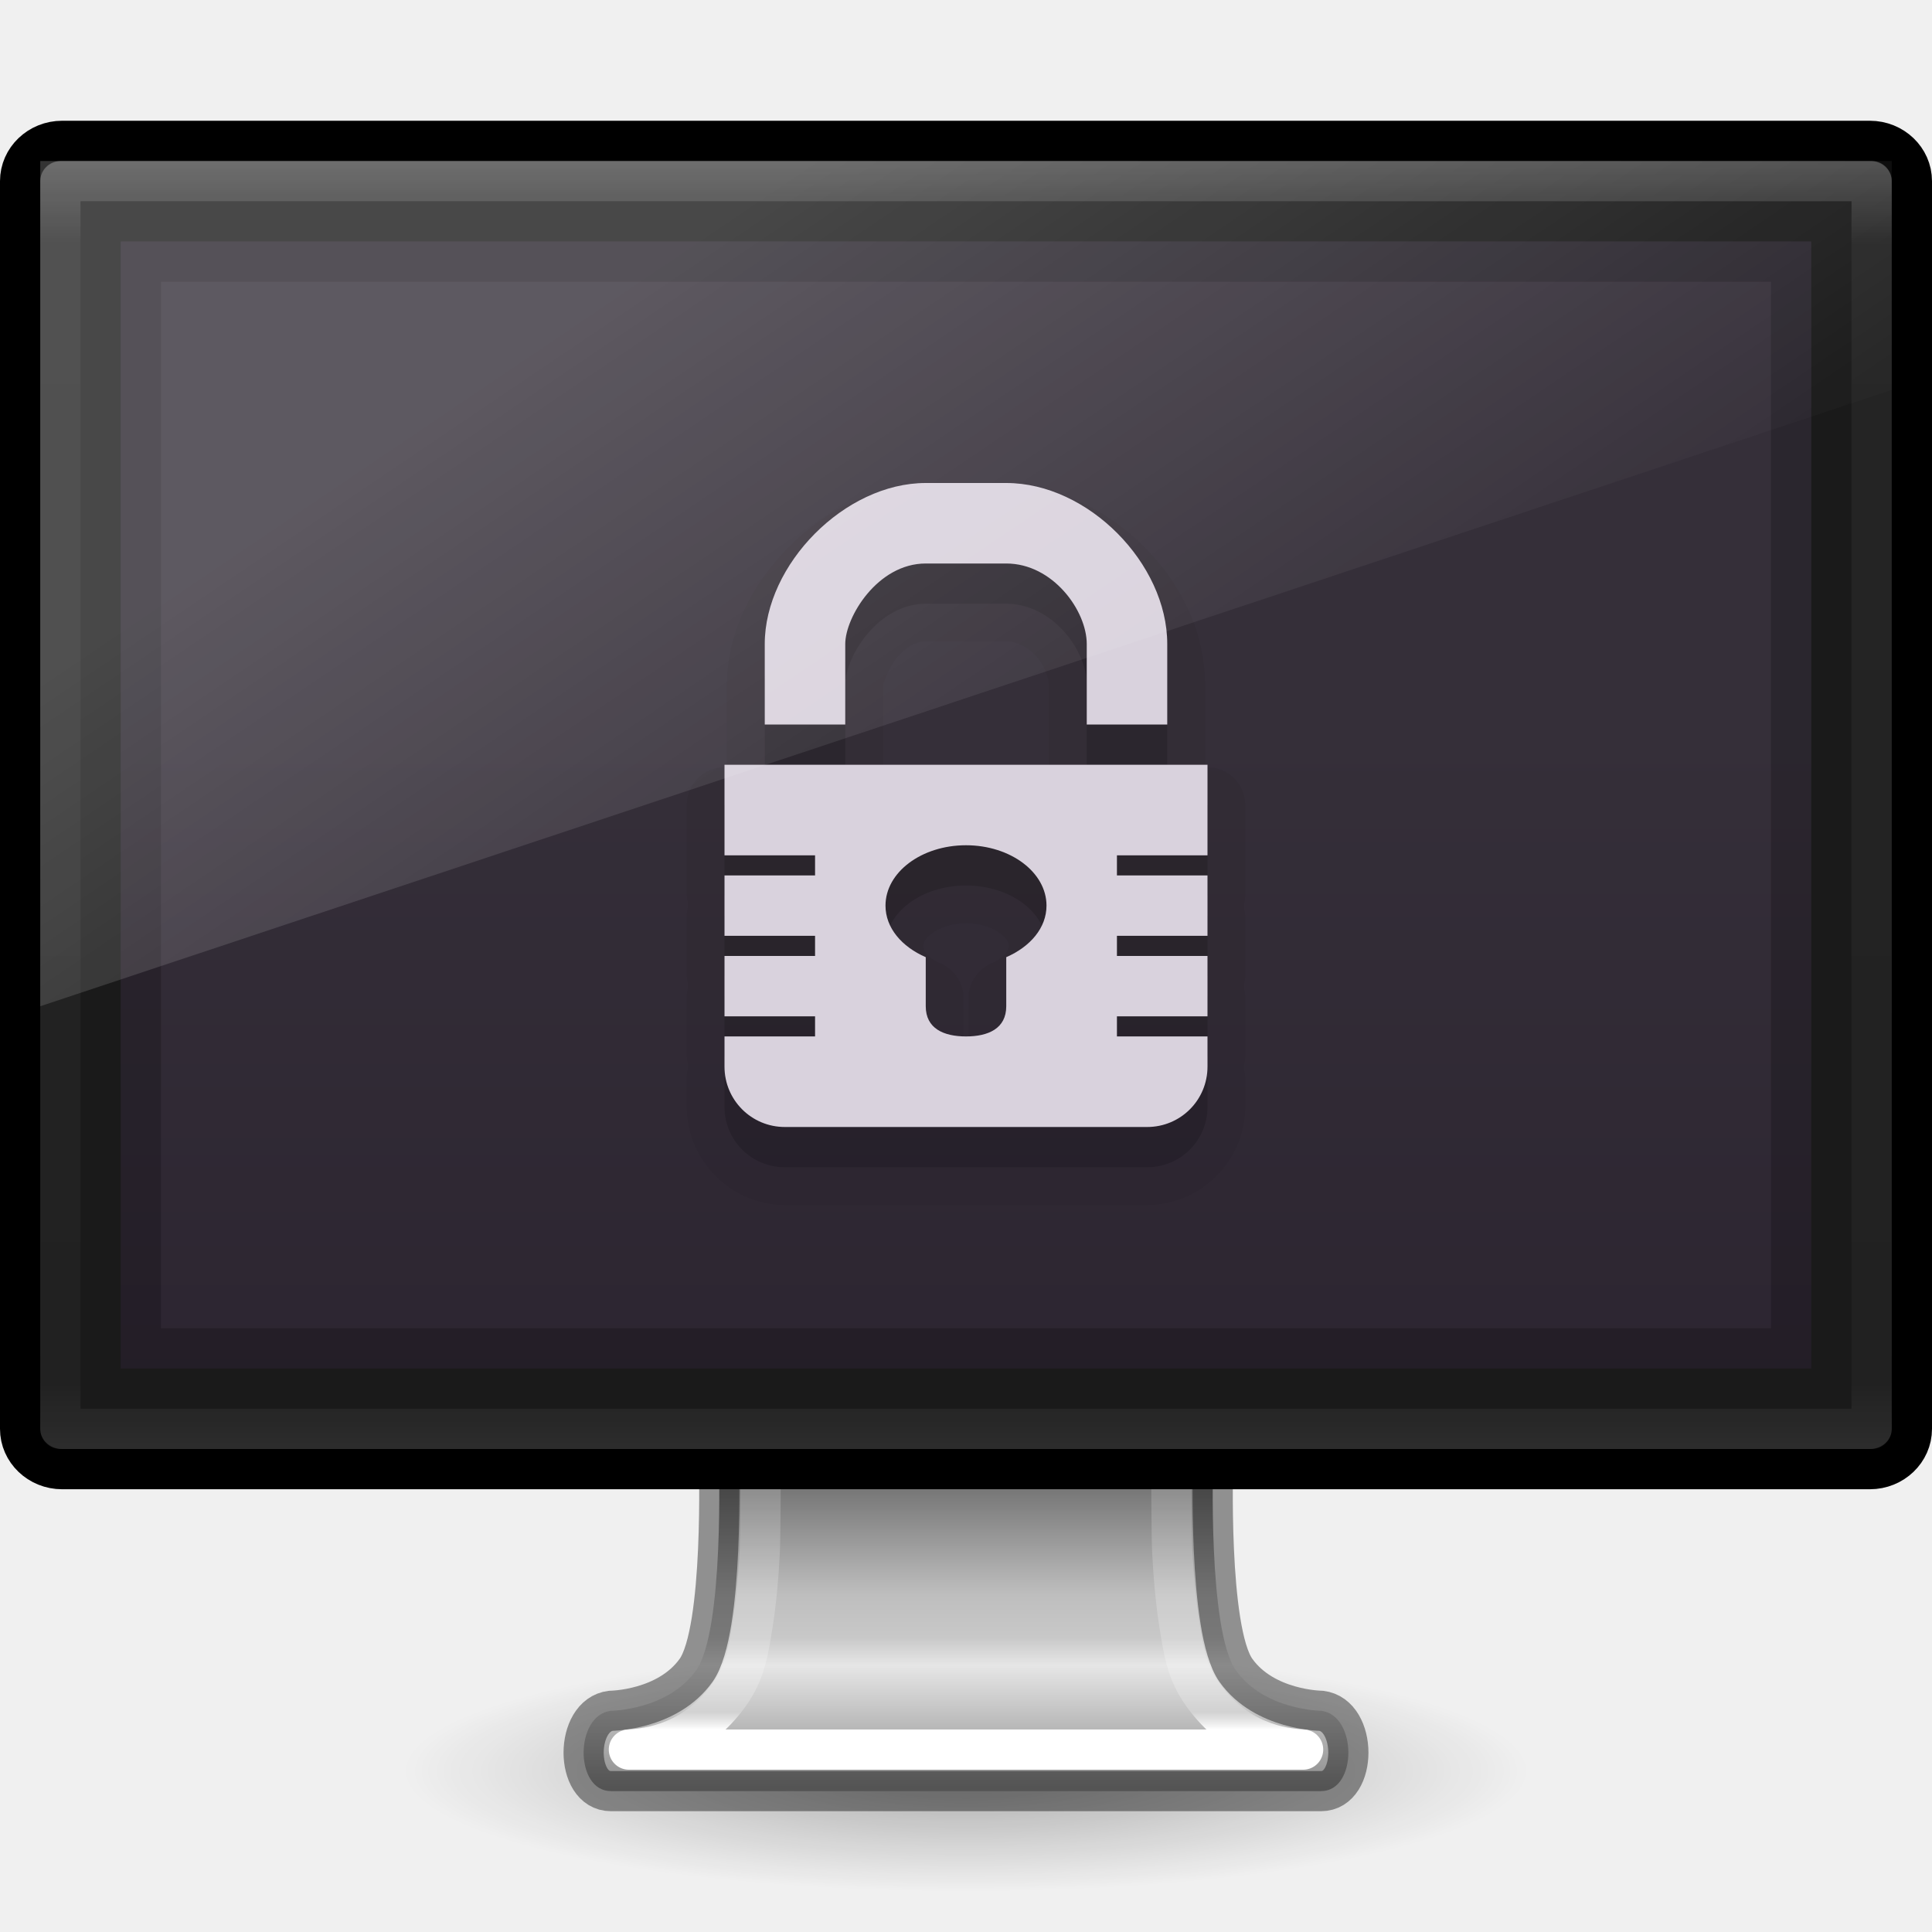
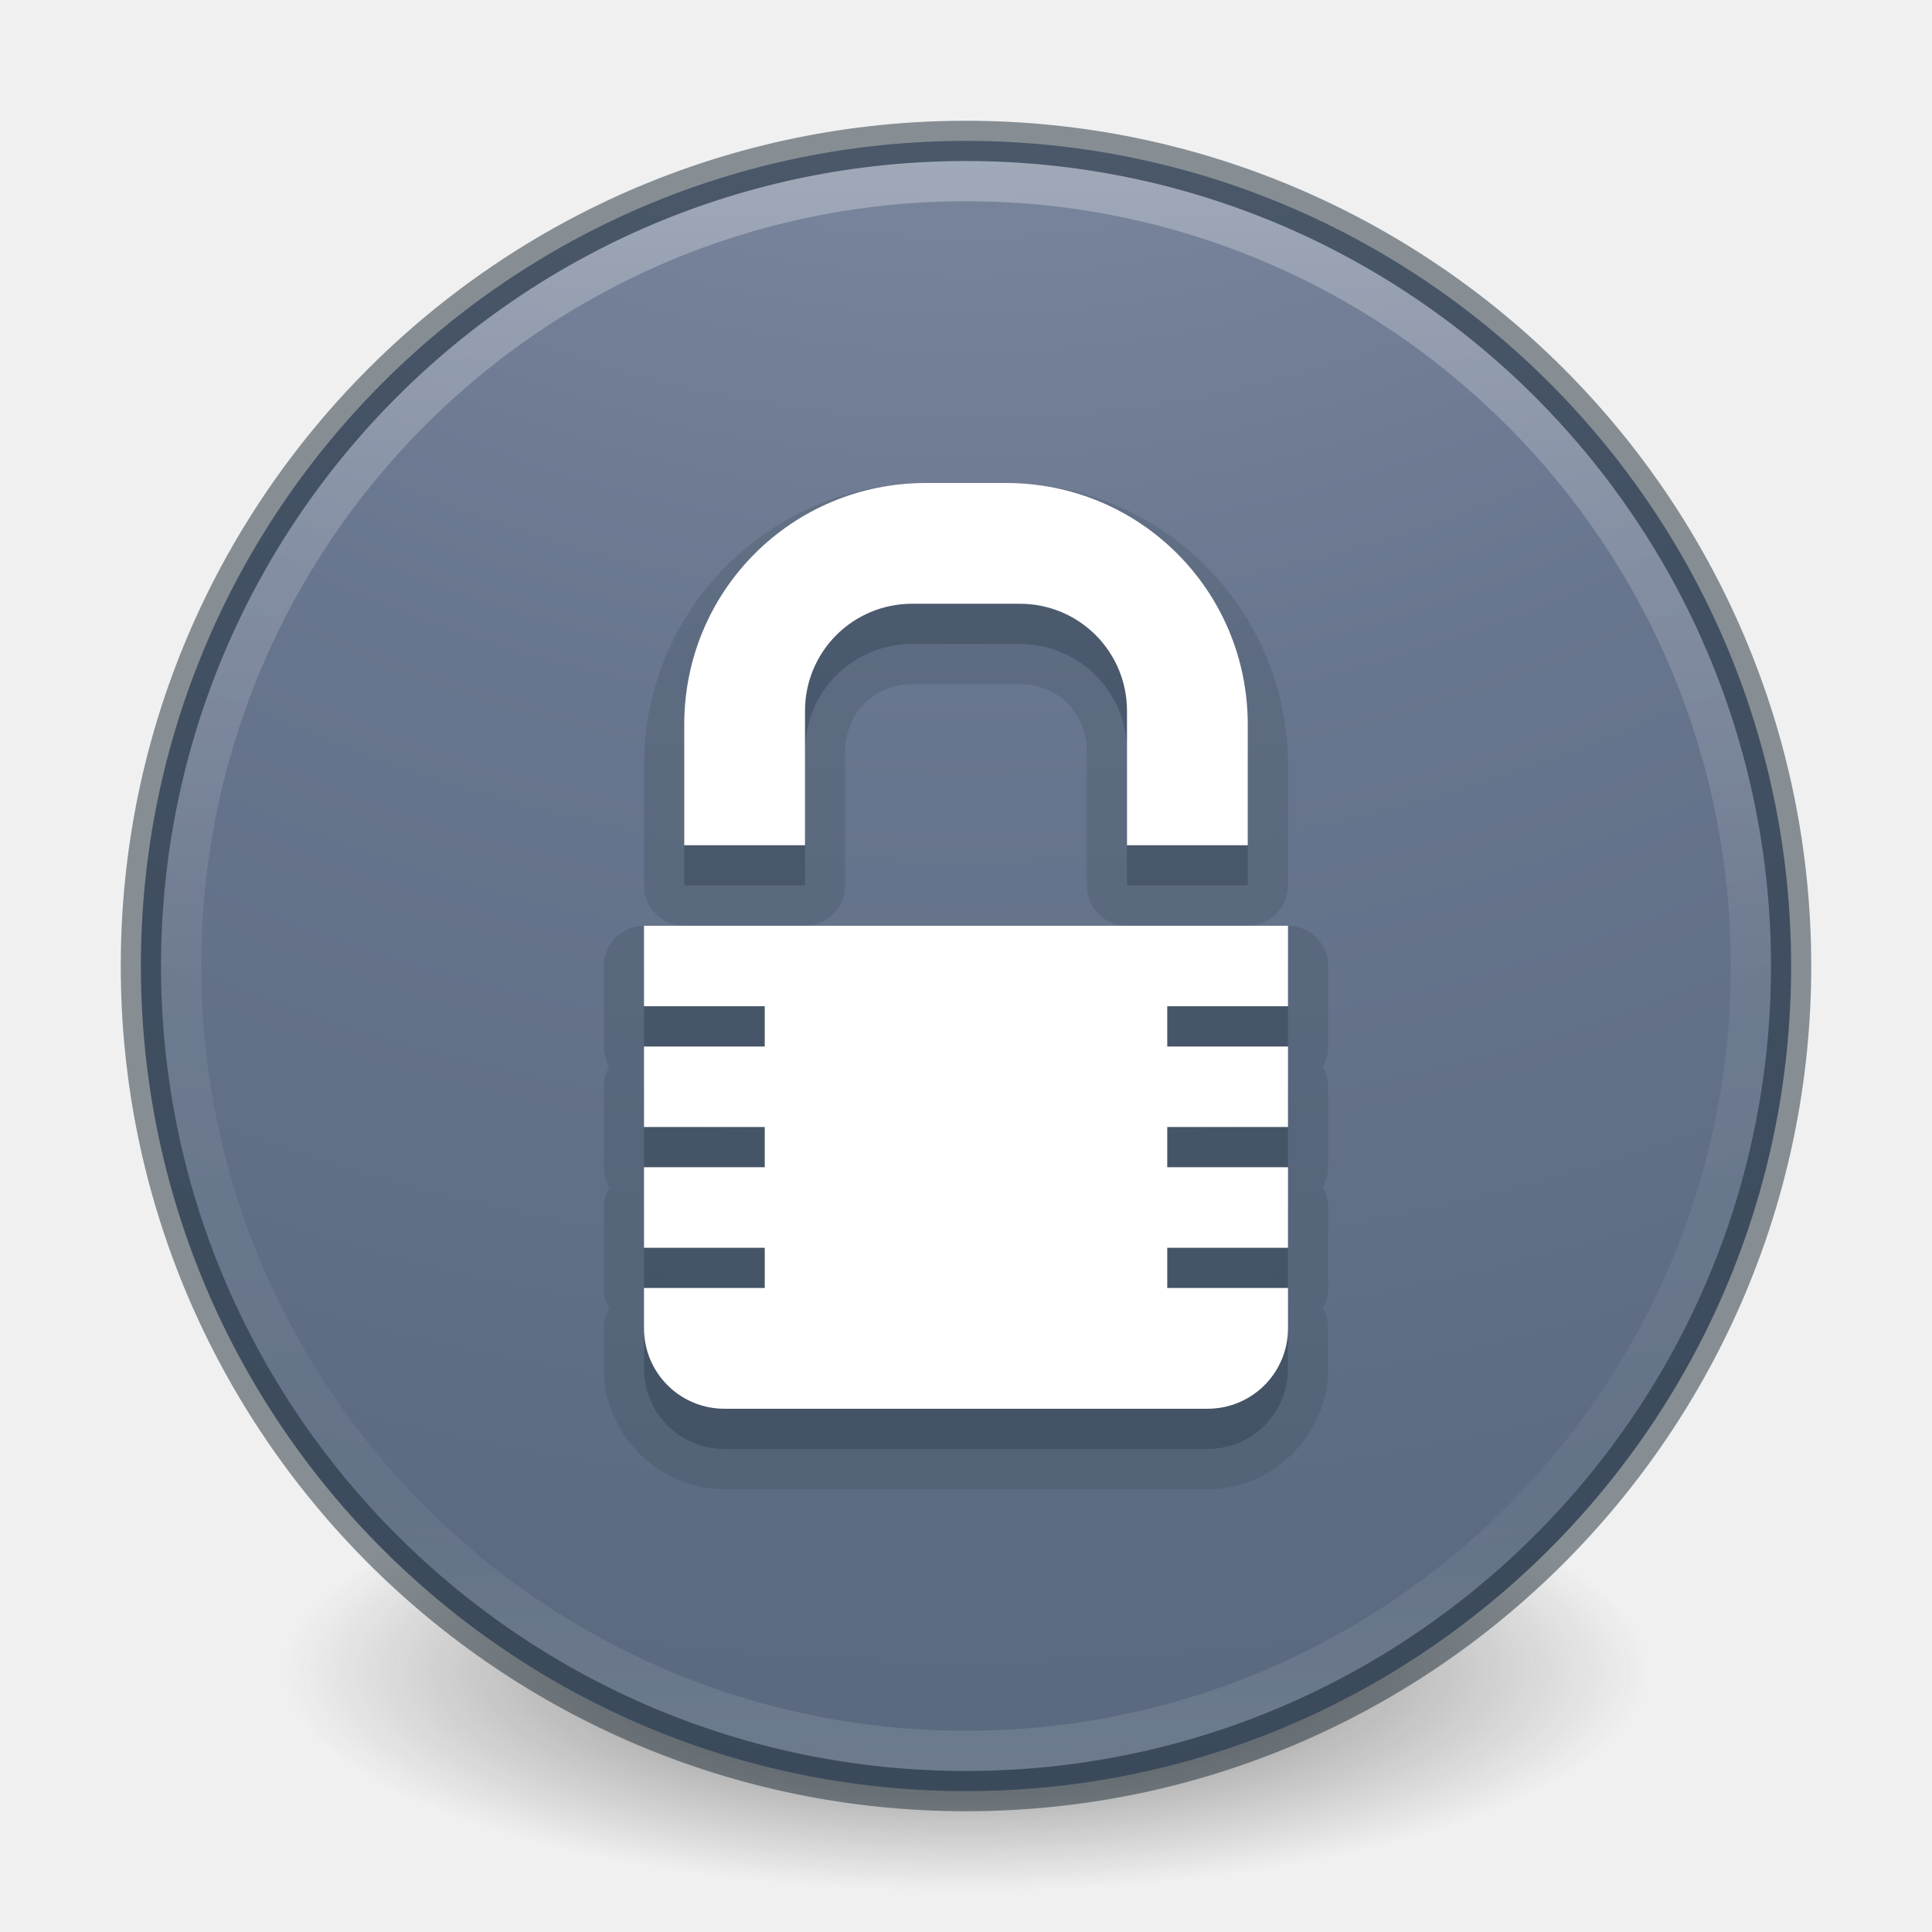
- <svg xmlns="http://www.w3.org/2000/svg" xmlns:xlink="http://www.w3.org/1999/xlink" version="1.1" width="48" height="48" id="svg4569">
-   <defs id="defs4571">
-     <linearGradient id="linearGradient4054">
-       <stop id="stop4056" style="stop-color:#ffffff;stop-opacity:1" offset="0" />
-       <stop id="stop4058" style="stop-color:#ffffff;stop-opacity:0.235" offset="0.063" />
-       <stop id="stop4060" style="stop-color:#ffffff;stop-opacity:0.157" offset="0.969" />
-       <stop id="stop4062" style="stop-color:#ffffff;stop-opacity:0.392" offset="1" />
+ <svg xmlns="http://www.w3.org/2000/svg" xmlns:xlink="http://www.w3.org/1999/xlink" version="1.1" width="48" height="48" id="svg4031">
+   <defs id="defs4033">
+     <linearGradient id="linearGradient3820-7-2-1">
+       <stop id="stop3822-2-6-3" style="stop-color:#3d3d3d;stop-opacity:1" offset="0" />
+       <stop id="stop3864-8-7-7" style="stop-color:#686868;stop-opacity:0.498" offset="0.5" />
+       <stop id="stop3824-1-2-5" style="stop-color:#686868;stop-opacity:0" offset="1" />
    </linearGradient>
-     <linearGradient id="linearGradient3912">
-       <stop id="stop3914" style="stop-color:#787878;stop-opacity:1" offset="0" />
-       <stop id="stop3916" style="stop-color:#bebebe;stop-opacity:1" offset="0.35" />
-       <stop id="stop3918" style="stop-color:#c8c8c8;stop-opacity:1" offset="0.494" />
-       <stop id="stop3920" style="stop-color:#e6e6e6;stop-opacity:1" offset="0.589" />
-       <stop id="stop3922" style="stop-color:#8c8c8c;stop-opacity:1" offset="1" />
+     <radialGradient cx="99.157" cy="186.171" r="62.769" fx="99.157" fy="186.171" id="radialGradient3018" xlink:href="#linearGradient3820-7-2-1" gradientUnits="userSpaceOnUse" gradientTransform="matrix(0.2708338,0,0,0.08762273,-2.855072,25.18723)" />
+     <linearGradient id="linearGradient4011-8">
+       <stop offset="0" style="stop-color:#ffffff;stop-opacity:1" id="stop4013-9" />
+       <stop offset="0.508" style="stop-color:#ffffff;stop-opacity:0.235" id="stop4015-2" />
+       <stop offset="0.835" style="stop-color:#ffffff;stop-opacity:0.157" id="stop4017-28" />
+       <stop offset="1" style="stop-color:#ffffff;stop-opacity:0.392" id="stop4019-23" />
    </linearGradient>
-     <linearGradient id="linearGradient10691-1">
-       <stop id="stop10693-3" style="stop-color:#000000;stop-opacity:1" offset="0" />
-       <stop id="stop10695-1" style="stop-color:#000000;stop-opacity:0" offset="1" />
+     <linearGradient xlink:href="#linearGradient4011-8" id="linearGradient3540" gradientUnits="userSpaceOnUse" gradientTransform="matrix(1.054054,0,0,1.054054,-51.611,-2.727901)" x1="71.204" y1="6.238" x2="71.204" y2="44.341" />
+     <radialGradient gradientTransform="matrix(0,6.715521,-7.10422,-1.8878129e-7,84.02912,-23.48282)" gradientUnits="userSpaceOnUse" xlink:href="#linearGradient2867-449-88-871-390-598-476-591-434-148-57-177-8-3-3-6-4-8-8-8-5" id="radialGradient3092" fy="8.45" fx="0.965" r="20" cy="8.45" cx="0.965" />
+     <linearGradient id="linearGradient2867-449-88-871-390-598-476-591-434-148-57-177-8-3-3-6-4-8-8-8-5">
+       <stop offset="0" style="stop-color:#919caf;stop-opacity:1" id="stop3750-1-0-7-6-6-1-3-9-3" />
+       <stop offset="0.262" style="stop-color:#68758e;stop-opacity:1" id="stop3752-3-7-4-0-32-8-923-0-7" />
+       <stop offset="0.705" style="stop-color:#485a6c;stop-opacity:1" id="stop3754-1-8-5-2-7-6-7-1-9" />
+       <stop offset="1" style="stop-color:#444c5c;stop-opacity:1" id="stop3756-1-6-2-6-6-1-96-6-0" />
    </linearGradient>
-     <radialGradient cx="6.703" cy="73.616" r="7.228" fx="6.703" fy="73.616" id="radialGradient3001" xlink:href="#linearGradient10691-1" gradientUnits="userSpaceOnUse" gradientTransform="matrix(1.936801,0,0,0.4150287,11.01818,13.44736)" />
-     <linearGradient x1="361.106" y1="87.05" x2="361.106" y2="94.396" id="linearGradient3832-9" xlink:href="#linearGradient3912" gradientUnits="userSpaceOnUse" gradientTransform="matrix(0.9964089,0,0,1.000144,-332.882,-50.01272)" />
-     <linearGradient x1="10" y1="-3" x2="20" y2="12" id="linearGradient3887" xlink:href="#linearGradient3880" gradientUnits="userSpaceOnUse" gradientTransform="matrix(1.15,0,0,1.166667,-0.1500035,13.33333)" />
-     <linearGradient id="linearGradient3880">
-       <stop id="stop3883" style="stop-color:#ffffff;stop-opacity:1" offset="0" />
-       <stop id="stop3885" style="stop-color:#ffffff;stop-opacity:0" offset="1" />
-     </linearGradient>
-     <linearGradient id="outerBackgroundGradient-5-0">
-       <stop id="stop3864-8-6-4" style="stop-color:#261e2b;stop-opacity:1" offset="0" />
-       <stop id="stop3866-9-1-86" style="stop-color:#352f39;stop-opacity:1" offset="1" />
-     </linearGradient>
-     <linearGradient x1="15" y1="24.619" x2="15" y2="2" id="linearGradient4020" xlink:href="#outerBackgroundGradient-5-0" gradientUnits="userSpaceOnUse" gradientTransform="matrix(1.05,0,0,1.217391,1.949997,15.73913)" />
-     <linearGradient id="linearGradient3924-1">
-       <stop id="stop3926-3" style="stop-color:#ffffff;stop-opacity:1" offset="0" />
-       <stop id="stop3928-91" style="stop-color:#ffffff;stop-opacity:0.235" offset="0.063" />
-       <stop id="stop3930-6" style="stop-color:#ffffff;stop-opacity:0.157" offset="0.951" />
-       <stop id="stop3932-6" style="stop-color:#ffffff;stop-opacity:0.392" offset="1" />
-     </linearGradient>
-     <linearGradient x1="24" y1="5" x2="24" y2="43" id="linearGradient3916" xlink:href="#linearGradient3924-1" gradientUnits="userSpaceOnUse" gradientTransform="matrix(1.216216,0,0,0.8378379,-5.189199,-0.108099)" />
-     <linearGradient x1="24.81" y1="51.419" x2="24.81" y2="42.989" id="linearGradient4073" xlink:href="#linearGradient4054" gradientUnits="userSpaceOnUse" gradientTransform="matrix(1.216216,0,0,0.8378379,-5.189199,-0.108099)" />
  </defs>
-   <path d="m 38,44 c 0,1.657 -6.268,3 -14,3 C 16.268,47 10,45.657 10,44 10,42.343 16.268,41 24,41 31.732,41 38,42.343 38,44 l 0,0 z" id="path2589" style="opacity:0.3;fill:url(#radialGradient3001);fill-opacity:1;fill-rule:nonzero;stroke:none;stroke-width:0.8;marker:none;visibility:visible;display:inline;overflow:visible" />
-   <path d="m 17.859,36.25 c 0,0 0.142,4.258 -0.565,5.25 -0.707,0.992 -2.114,1.004 -2.114,1.004 -0.903,0.104 -0.91,1.996 0,1.996 l 17.64,0 c 0.91,0 0.903,-1.893 0,-1.996 0,0 -1.407,-0.012 -2.114,-1.004 -0.707,-0.992 -0.565,-5.25 -0.565,-5.25 l -12.281,0 z" id="rect1789" style="color:#000000;fill:url(#linearGradient3832-9);fill-opacity:1;fill-rule:nonzero;stroke:none;stroke-width:0.998;marker:none;visibility:visible;display:inline;overflow:visible;enable-background:new" />
-   <path d="m 17.859,36.25 c 0,0 0.142,4.258 -0.565,5.25 -0.707,0.992 -2.114,1.004 -2.114,1.004 -0.903,0.104 -0.91,1.996 0,1.996 l 17.64,0 c 0.91,0 0.903,-1.893 0,-1.996 0,0 -1.407,-0.012 -2.114,-1.004 -0.707,-0.992 -0.565,-5.25 -0.565,-5.25 l -12.281,0 z" id="rect1789-3" style="opacity:0.4;color:#000000;fill:none;stroke:#000000;stroke-width:0.998;stroke-linecap:round;stroke-linejoin:round;stroke-miterlimit:4;stroke-opacity:1;stroke-dasharray:none;stroke-dashoffset:0.5;marker:none;visibility:visible;display:inline;overflow:visible;enable-background:new" />
-   <path d="m 18.906,33.281 c 0,0 0.003,4.605 -0.031,5.281 -0.031,0.618 -0.088,1.273 -0.188,1.875 -0.099,0.602 -0.175,1.112 -0.562,1.656 -0.856,1.201 -1.982,1.344 -2.5,1.375 l 16.75,0 c -0.518,-0.031 -1.644,-0.174 -2.5,-1.375 -0.388,-0.544 -0.463,-1.055 -0.562,-1.656 -0.099,-0.602 -0.156,-1.257 -0.188,-1.875 -0.034,-0.676 -0.031,-5.281 -0.031,-5.281 z" id="path4050" style="color:#000000;fill:none;stroke:url(#linearGradient4073);stroke-width:1;stroke-linecap:round;stroke-linejoin:round;stroke-miterlimit:4;stroke-opacity:1;stroke-dasharray:none;stroke-dashoffset:0;marker:none;visibility:visible;display:inline;overflow:visible;enable-background:accumulate" />
-   <rect width="47" height="33" rx="1.044" ry="1" x="0.5" y="3.5" id="rect2722" style="fill:#1a1a1a;fill-opacity:1;stroke:#000000;stroke-width:1;stroke-linecap:round;stroke-linejoin:round;stroke-miterlimit:4;stroke-opacity:1;stroke-dasharray:none;stroke-dashoffset:0.5" />
-   <path d="M 3,6 45,6 45,34 3,34 z" id="rect2722-0" style="fill:url(#linearGradient4020);fill-opacity:1;stroke:none;display:inline" />
-   <path d="m 23,12.062 c -1.322,0 -2.512,0.631 -3.406,1.531 C 18.699,14.494 18.062,15.699 18.062,17 l 0,2 a 0.937,0.937 0 0 0 0,0.062 l -0.062,0 A 0.937,0.937 0 0 0 17.062,20 l 0,2.25 a 0.937,0.937 0 0 0 0.031,0.188 0.937,0.937 0 0 0 0,0.062 0.937,0.937 0 0 0 0,0.031 A 0.937,0.937 0 0 0 17.062,22.75 l 0,1.25 0,0.25 a 0.937,0.937 0 0 0 0.031,0.188 0.937,0.937 0 0 0 0,0.062 0.937,0.937 0 0 0 0,0.031 A 0.937,0.937 0 0 0 17.062,24.75 l 0,1.5 a 0.937,0.937 0 0 0 0.031,0.188 0.937,0.937 0 0 0 0,0.062 0.937,0.937 0 0 0 0,0.031 A 0.937,0.937 0 0 0 17.062,26.75 l 0,0.25 0,0.5 c 0,1.334 1.104,2.438 2.438,2.438 l 9,0 c 1.334,0 2.438,-1.104 2.438,-2.438 l 0,-0.5 0,-0.25 a 0.937,0.937 0 0 0 -0.031,-0.188 0.937,0.937 0 0 0 0,-0.062 0.937,0.937 0 0 0 0,-0.031 A 0.937,0.937 0 0 0 30.938,26.25 l 0,-1.5 a 0.937,0.937 0 0 0 -0.031,-0.188 0.937,0.937 0 0 0 0,-0.062 0.937,0.937 0 0 0 0,-0.031 A 0.937,0.937 0 0 0 30.938,24.25 l 0,-0.25 0,-1.25 a 0.937,0.937 0 0 0 -0.031,-0.188 0.937,0.937 0 0 0 0,-0.062 0.937,0.937 0 0 0 0,-0.031 A 0.937,0.937 0 0 0 30.938,22.25 l 0,-2.25 A 0.937,0.937 0 0 0 30,19.062 l -0.062,0 a 0.937,0.937 0 0 0 0,-0.062 l 0,-2 c 0,-1.305 -0.606,-2.506 -1.5,-3.406 C 27.544,12.694 26.326,12.062 25,12.062 l -2,0 z m 0,3.875 2,0 c 0.263,0 0.533,0.133 0.75,0.375 0.217,0.242 0.312,0.59 0.312,0.688 l 0,2 a 0.937,0.937 0 0 0 0,0.062 l -4.125,0 a 0.937,0.937 0 0 0 0,-0.062 l 0,-2 c 0,0.042 0.118,-0.388 0.344,-0.656 C 22.507,16.075 22.748,15.938 23,15.938 z m 1,7 c 0.362,0 0.665,0.116 0.844,0.25 0.179,0.134 0.219,0.236 0.219,0.312 0,0.098 -0.077,0.28 -0.438,0.438 a 0.937,0.937 0 0 0 -0.562,0.844 l 0,1.031 c -0.035,0.006 -0.007,0 -0.062,0 -0.055,0 -0.028,0.006 -0.062,0 l 0,-1.031 A 0.937,0.937 0 0 0 23.375,23.938 C 23.014,23.78 22.938,23.598 22.938,23.5 c 0,-0.077 0.04,-0.178 0.219,-0.312 0.179,-0.134 0.481,-0.25 0.844,-0.25 z" id="path4240" style="opacity:0.05;color:#bebebe;fill:#000000;fill-opacity:1;fill-rule:nonzero;stroke:none;stroke-width:1;marker:none;visibility:visible;display:inline;overflow:visible;enable-background:accumulate" />
-   <g transform="translate(16,13)" id="g3417-7" style="opacity:0.15;fill:#000000;fill-opacity:1">
-     <path d="M 7,0 C 4.984,0 3,2.026 3,4 L 3,6 13,6 13,4 C 13,2.005 11.036,0 9,0 z m 0,2 2,0 c 1.157,0 2,1.17 2,2 L 11,6 5,6 5,4 C 5,3.333 5.801,2 7,2 z" id="rect5137-1" style="color:#bebebe;fill:#000000;fill-opacity:1;fill-rule:nonzero;stroke:none;stroke-width:1;marker:none;visibility:visible;display:inline;overflow:visible;enable-background:accumulate" />
-     <path d="m 2,7 0,2.25 2.25,0 0,0.5 -2.25,0 0,1.25 0,0.25 2.25,0 0,0.5 -2.25,0 0,1.5 2.25,0 0,0.5 -2.25,0 0,0.25 0,0.5 C 2,15.331 2.669,16 3.5,16 l 9,0 c 0.831,0 1.5,-0.669 1.5,-1.5 l 0,-0.5 0,-0.25 -2.25,0 0,-0.5 2.25,0 0,-1.5 -2.25,0 0,-0.5 2.25,0 0,-0.25 0,-1.25 -2.25,0 0,-0.5 2.25,0 L 14,7 z m 6,2 c 1.105,0 2,0.672 2,1.5 0,0.554 -0.404,1.021 -1,1.281 L 9,13 C 9,13.554 8.554,13.75 8,13.75 7.446,13.75 7,13.554 7,13 L 7,11.781 C 6.404,11.521 6,11.054 6,10.5 6,9.672 6.895,9 8,9 z" id="rect2995-7" style="color:#bebebe;fill:#000000;fill-opacity:1;fill-rule:nonzero;stroke:none;stroke-width:1;marker:none;visibility:visible;display:inline;overflow:visible;enable-background:accumulate" />
-   </g>
-   <g transform="translate(16,12)" id="g3417" style="fill:#d9d2dd;fill-opacity:1">
-     <path d="M 7,0 C 4.984,0 3,2.026 3,4 L 3,6 13,6 13,4 C 13,2.005 11.036,0 9,0 z m 0,2 2,0 c 1.157,0 2,1.17 2,2 L 11,6 5,6 5,4 C 5,3.333 5.801,2 7,2 z" id="rect5137" style="color:#bebebe;fill:#d9d2dd;fill-opacity:1;fill-rule:nonzero;stroke:none;stroke-width:1;marker:none;visibility:visible;display:inline;overflow:visible;enable-background:accumulate" />
-     <path d="m 2,7 0,2.25 2.25,0 0,0.5 -2.25,0 0,1.25 0,0.25 2.25,0 0,0.5 -2.25,0 0,1.5 2.25,0 0,0.5 -2.25,0 0,0.25 0,0.5 C 2,15.331 2.669,16 3.5,16 l 9,0 c 0.831,0 1.5,-0.669 1.5,-1.5 l 0,-0.5 0,-0.25 -2.25,0 0,-0.5 2.25,0 0,-1.5 -2.25,0 0,-0.5 2.25,0 0,-0.25 0,-1.25 -2.25,0 0,-0.5 2.25,0 L 14,7 z m 6,2 c 1.105,0 2,0.672 2,1.5 0,0.554 -0.404,1.021 -1,1.281 L 9,13 C 9,13.554 8.554,13.75 8,13.75 7.446,13.75 7,13.554 7,13 L 7,11.781 C 6.404,11.521 6,11.054 6,10.5 6,9.672 6.895,9 8,9 z" id="rect2995" style="color:#bebebe;fill:#d9d2dd;fill-opacity:1;fill-rule:nonzero;stroke:none;stroke-width:1;marker:none;visibility:visible;display:inline;overflow:visible;enable-background:accumulate" />
-   </g>
-   <path d="m 3,6 0,28 L 45,34 45,6 z M 4,7 44,7 44,33 4,33 z" id="path3942" style="opacity:0.2;fill:#000000;fill-opacity:1;stroke:none;display:inline" />
-   <rect width="45" height="31" rx="0" ry="0" x="1.5" y="4.5" id="rect6741" style="opacity:0.2;fill:none;stroke:url(#linearGradient3916);stroke-width:1;stroke-linecap:round;stroke-linejoin:round;stroke-miterlimit:4;stroke-opacity:1;stroke-dasharray:none;stroke-dashoffset:0" />
-   <path d="M 1,4 1,25 47,9.687 47,4 z" id="rect3872" style="opacity:0.2;fill:url(#linearGradient3887);fill-opacity:1;stroke:none;display:inline" />
+   <path d="m 41,41.5 a 17,5.5 0 1 1 -34,0 17,5.5 0 1 1 34,0 z" id="path3818-0-5" style="fill:url(#radialGradient3018);fill-opacity:1;stroke:none" />
+   <path d="M 24,3.5 C 12.689,3.5 3.5,12.689 3.5,24 3.5,35.311 12.689,44.5 24,44.5 35.311,44.5 44.5,35.311 44.5,24 44.5,12.689 35.311,3.5 24,3.5 Z" id="path2555-3" style="color:#000000;display:inline;overflow:visible;visibility:visible;fill:url(#radialGradient3092);fill-opacity:1;fill-rule:nonzero;stroke:none;stroke-width:1;marker:none;enable-background:accumulate" />
+   <path d="m 43.5,23.999 c 0,10.77 -8.731,19.501 -19.5,19.501 C 13.231,43.5 4.5,34.769 4.5,23.999 4.5,13.23 13.231,4.5 24,4.5 34.769,4.5 43.5,13.23 43.5,23.999 l 0,0 z" id="path8655-4" style="opacity:0.3;color:#000000;fill:none;stroke:url(#linearGradient3540);stroke-width:1;stroke-linecap:round;stroke-linejoin:round;stroke-miterlimit:4;stroke-opacity:1;stroke-dasharray:none;stroke-dashoffset:0;marker:none;visibility:visible;display:inline;overflow:visible;enable-background:accumulate" />
+   <path d="M 24,3.5 C 12.689,3.5 3.5,12.689 3.5,24 3.5,35.311 12.689,44.5 24,44.5 35.311,44.5 44.5,35.311 44.5,24 44.5,12.689 35.311,3.5 24,3.5 z" id="path2555-6-0" style="opacity:0.5;color:#000000;fill:none;fill-opacity:1;fill-rule:nonzero;stroke:#1c2c38;stroke-width:1;stroke-linecap:round;stroke-linejoin:round;stroke-miterlimit:4;stroke-opacity:1;stroke-dasharray:none;stroke-dashoffset:0;marker:none;visibility:visible;display:inline;overflow:visible;enable-background:accumulate;clip-rule:nonzero;isolation:auto;mix-blend-mode:normal;color-interpolation:sRGB;color-interpolation-filters:linearRGB;solid-color:#000000;solid-opacity:1;filter-blend-mode:normal;filter-gaussianBlur-deviation:0;color-rendering:auto;image-rendering:auto;shape-rendering:auto;text-rendering:auto" />
+   <path d="m 23,12.002 c -3.859,0 -6.998,3.139 -6.998,6.998 l 0,3 A 0.997,0.997 0 0 0 17,22.998 l 3,0 A 0.997,0.997 0 0 0 20.998,22 l 0,-3.336 c 0,-0.941 0.725,-1.666 1.666,-1.666 l 2.672,0 c 0.941,0 1.666,0.725 1.666,1.666 l 0,3.336 A 0.997,0.997 0 0 0 28,22.998 l 3,0 A 0.997,0.997 0 0 0 31.998,22 l 0,-3 c 0,-3.859 -3.139,-6.998 -6.998,-6.998 l -2,0 z m -7,11 A 0.997,0.997 0 0 0 15.002,24 l 0,2 a 0.997,0.997 0 0 0 0.137,0.5 0.997,0.997 0 0 0 -0.137,0.5 l 0,2 a 0.997,0.997 0 0 0 0.137,0.5 0.997,0.997 0 0 0 -0.137,0.5 l 0,2 a 0.997,0.997 0 0 0 0.137,0.5 0.997,0.997 0 0 0 -0.137,0.5 l 0,1 c 0,1.643 1.355,2.998 2.998,2.998 l 12,0 c 1.643,0 2.998,-1.355 2.998,-2.998 l 0,-1 A 0.997,0.997 0 0 0 32.861,32.5 0.997,0.997 0 0 0 32.998,32 l 0,-2 A 0.997,0.997 0 0 0 32.861,29.5 0.997,0.997 0 0 0 32.998,29 l 0,-2 A 0.997,0.997 0 0 0 32.861,26.5 0.997,0.997 0 0 0 32.998,26 l 0,-2 A 0.997,0.997 0 0 0 32,23.002 l -16,0 z" id="path4741" style="color:#000000;clip-rule:nonzero;display:inline;overflow:visible;visibility:visible;opacity:0.15;isolation:auto;mix-blend-mode:normal;color-interpolation:sRGB;color-interpolation-filters:linearRGB;solid-color:#000000;solid-opacity:1;fill:#1c2c38;fill-opacity:1;fill-rule:nonzero;stroke:none;stroke-width:1;stroke-linecap:butt;stroke-linejoin:miter;stroke-miterlimit:4;stroke-dasharray:none;stroke-dashoffset:0;stroke-opacity:1;marker:none;color-rendering:auto;image-rendering:auto;shape-rendering:auto;text-rendering:auto;enable-background:accumulate" />
+   <path id="rect4382-3" d="m 23,13 c -3.324,0 -6,2.676 -6,6 l 0,3 3,0 0,-3.336 C 20,17.188 21.188,16 22.664,16 l 2.672,0 C 26.812,16 28,17.188 28,18.664 L 28,22 l 3,0 0,-3 c 0,-3.324 -2.676,-6 -6,-6 l -2,0 z m -7,11 0,2 3,0 0,1 -3,0 0,2 3,0 0,1 -3,0 0,2 3,0 0,1 -3,0 0,1 c 0,1.108 0.892,2 2,2 l 12,0 c 1.108,0 2,-0.892 2,-2 l 0,-1 -3,0 0,-1 3,0 0,-2 -3,0 0,-1 3,0 0,-2 -3,0 0,-1 3,0 0,-2 -16,0 z" style="color:#000000;clip-rule:nonzero;display:inline;overflow:visible;visibility:visible;opacity:0.3;isolation:auto;mix-blend-mode:normal;color-interpolation:sRGB;color-interpolation-filters:linearRGB;solid-color:#000000;solid-opacity:1;fill:#1c2c38;fill-opacity:1;fill-rule:nonzero;stroke:none;stroke-width:1.414;stroke-linecap:butt;stroke-linejoin:miter;stroke-miterlimit:4;stroke-dasharray:none;stroke-dashoffset:0;stroke-opacity:1;marker:none;color-rendering:auto;image-rendering:auto;shape-rendering:auto;text-rendering:auto;enable-background:accumulate;filter-blend-mode:normal;filter-gaussianBlur-deviation:0" />
+   <path id="rect4382" d="M 23 12 C 19.676 12 17 14.676 17 18 L 17 21 L 20 21 L 20 17.664 C 20 16.188 21.188 15 22.664 15 L 25.336 15 C 26.812 15 28 16.188 28 17.664 L 28 21 L 31 21 L 31 18 C 31 14.676 28.324 12 25 12 L 23 12 z M 16 23 L 16 25 L 19 25 L 19 26 L 16 26 L 16 28 L 19 28 L 19 29 L 16 29 L 16 31 L 19 31 L 19 32 L 16 32 L 16 33 C 16 34.108 16.892 35 18 35 L 30 35 C 31.108 35 32 34.108 32 33 L 32 32 L 29 32 L 29 31 L 32 31 L 32 29 L 29 29 L 29 28 L 32 28 L 32 26 L 29 26 L 29 25 L 32 25 L 32 23 L 16 23 z " style="color:#000000;clip-rule:nonzero;display:inline;overflow:visible;visibility:visible;opacity:1;isolation:auto;mix-blend-mode:normal;color-interpolation:sRGB;color-interpolation-filters:linearRGB;solid-color:#000000;solid-opacity:1;fill:#ffffff;fill-opacity:1;fill-rule:nonzero;stroke:none;stroke-width:1;stroke-linecap:round;stroke-linejoin:round;stroke-miterlimit:4;stroke-dasharray:none;stroke-dashoffset:0;stroke-opacity:1;marker:none;color-rendering:auto;image-rendering:auto;shape-rendering:auto;text-rendering:auto;enable-background:accumulate" />
</svg>
